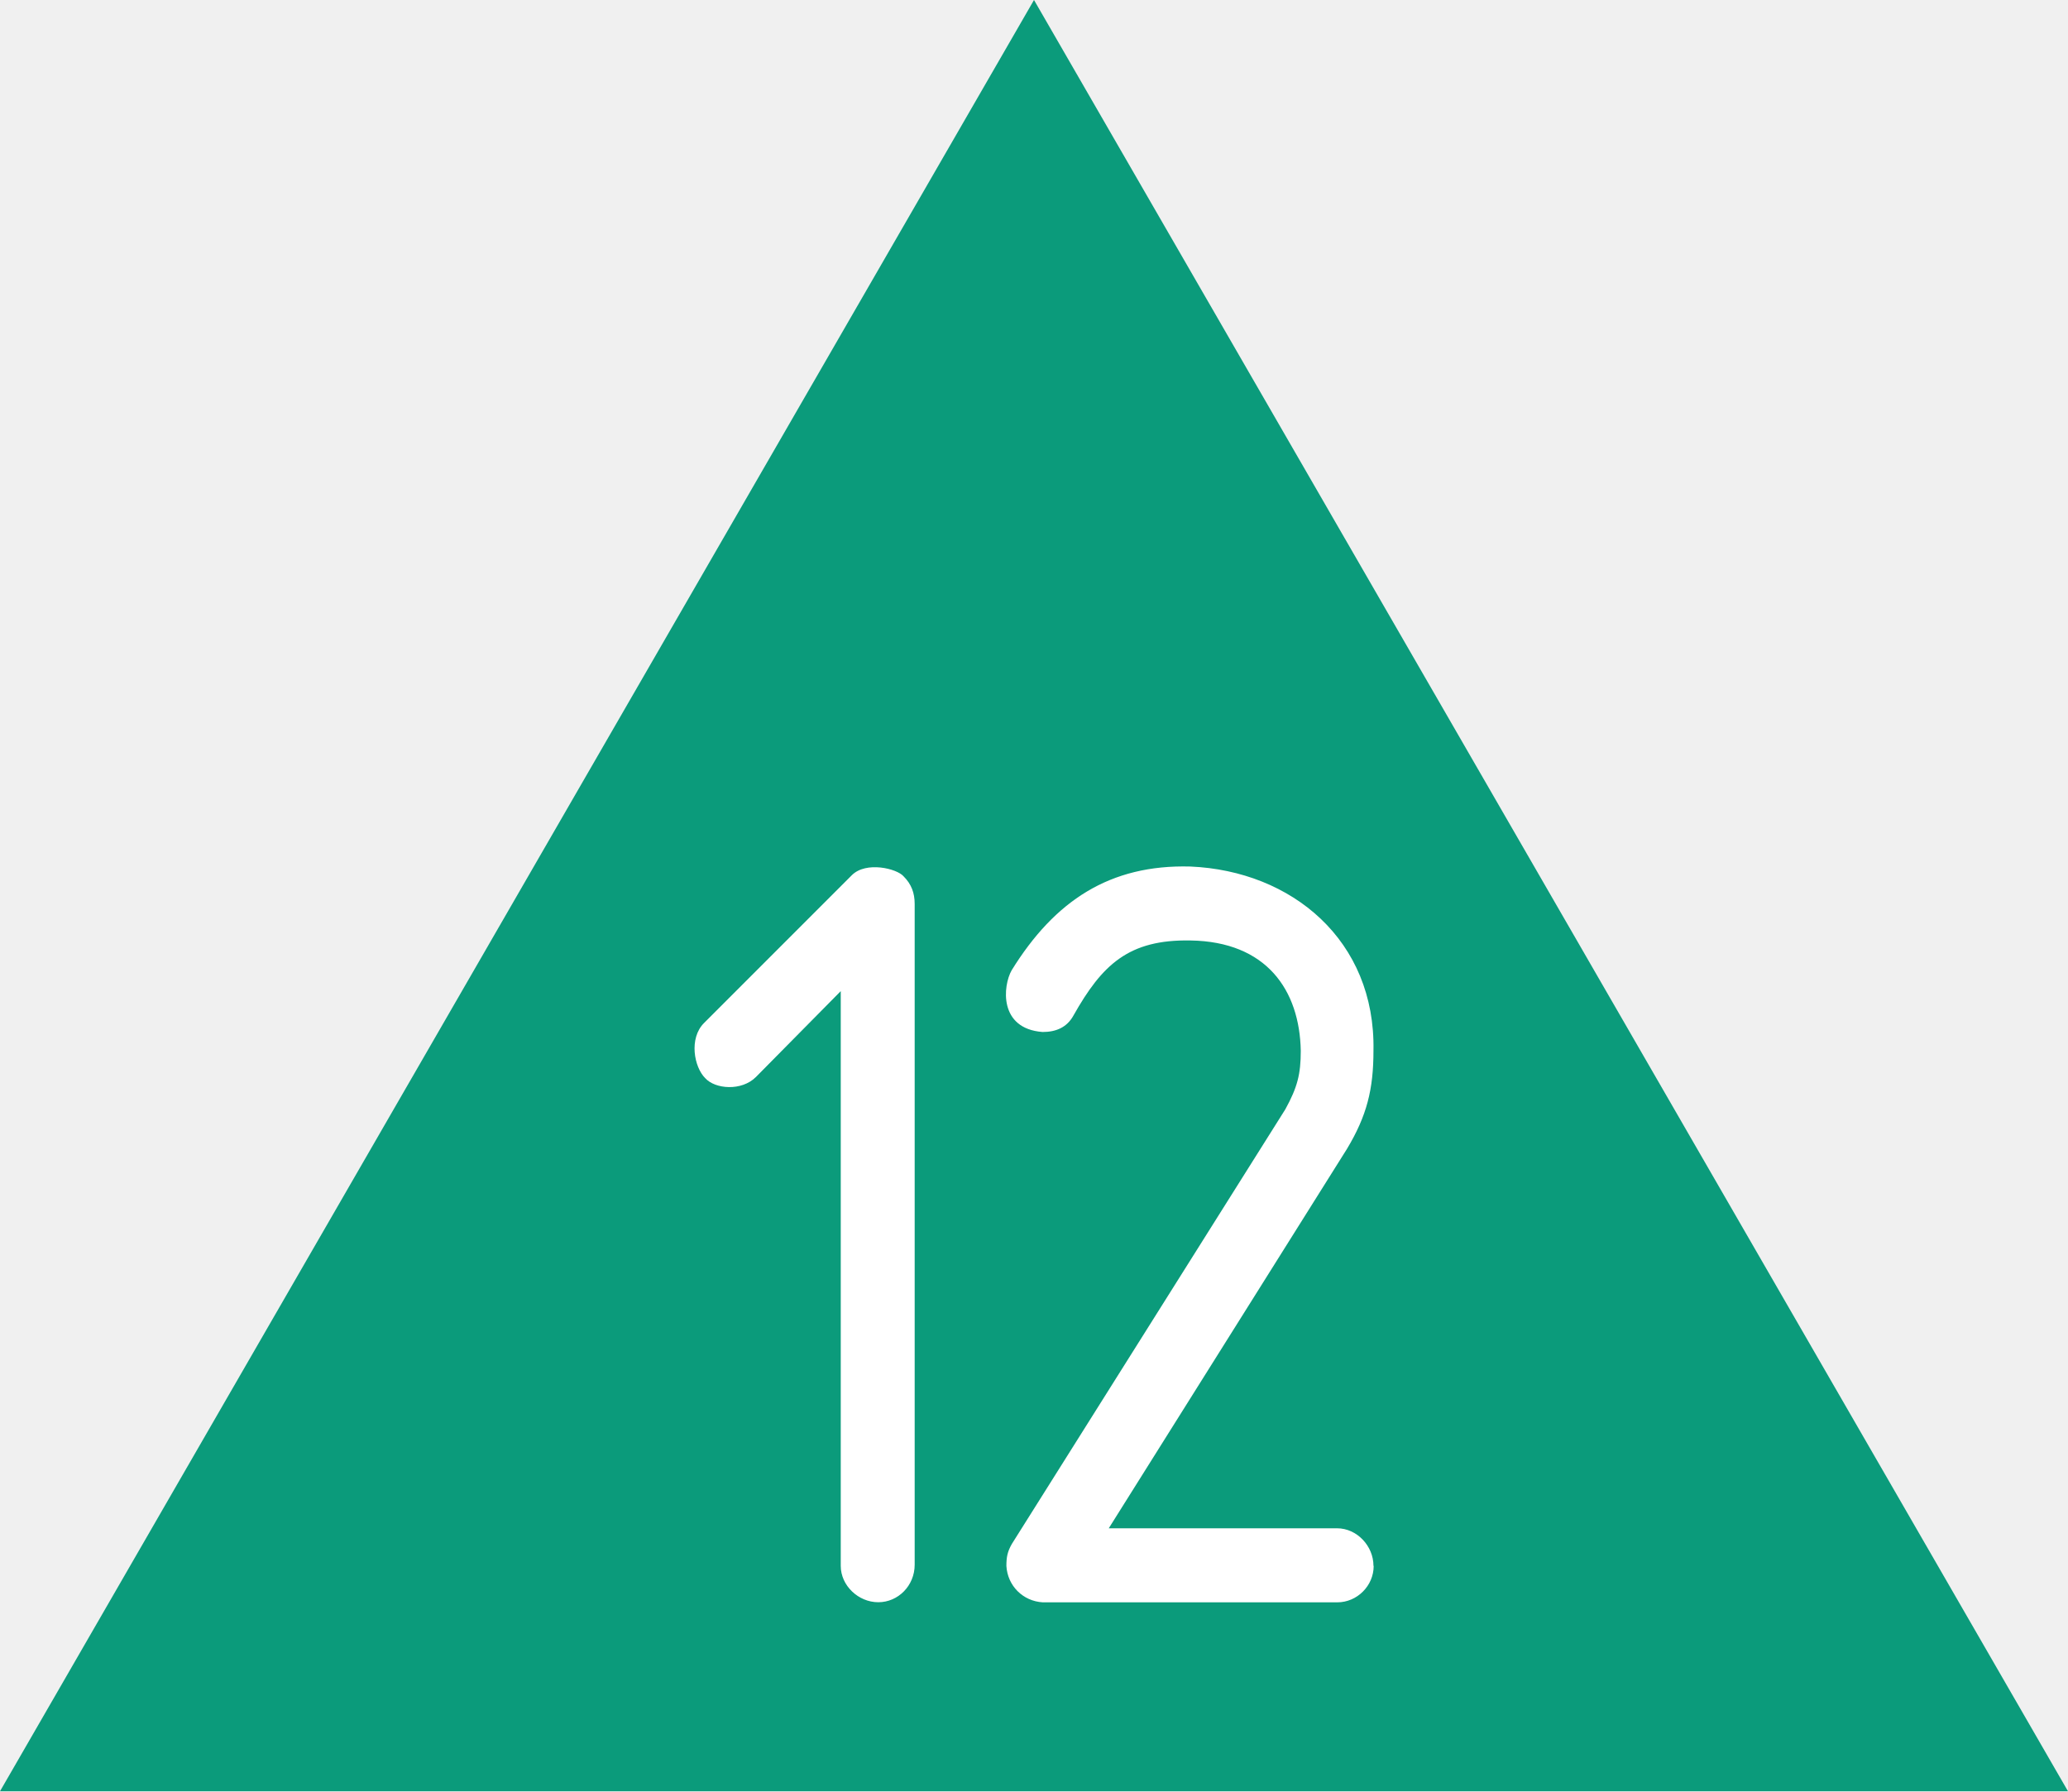
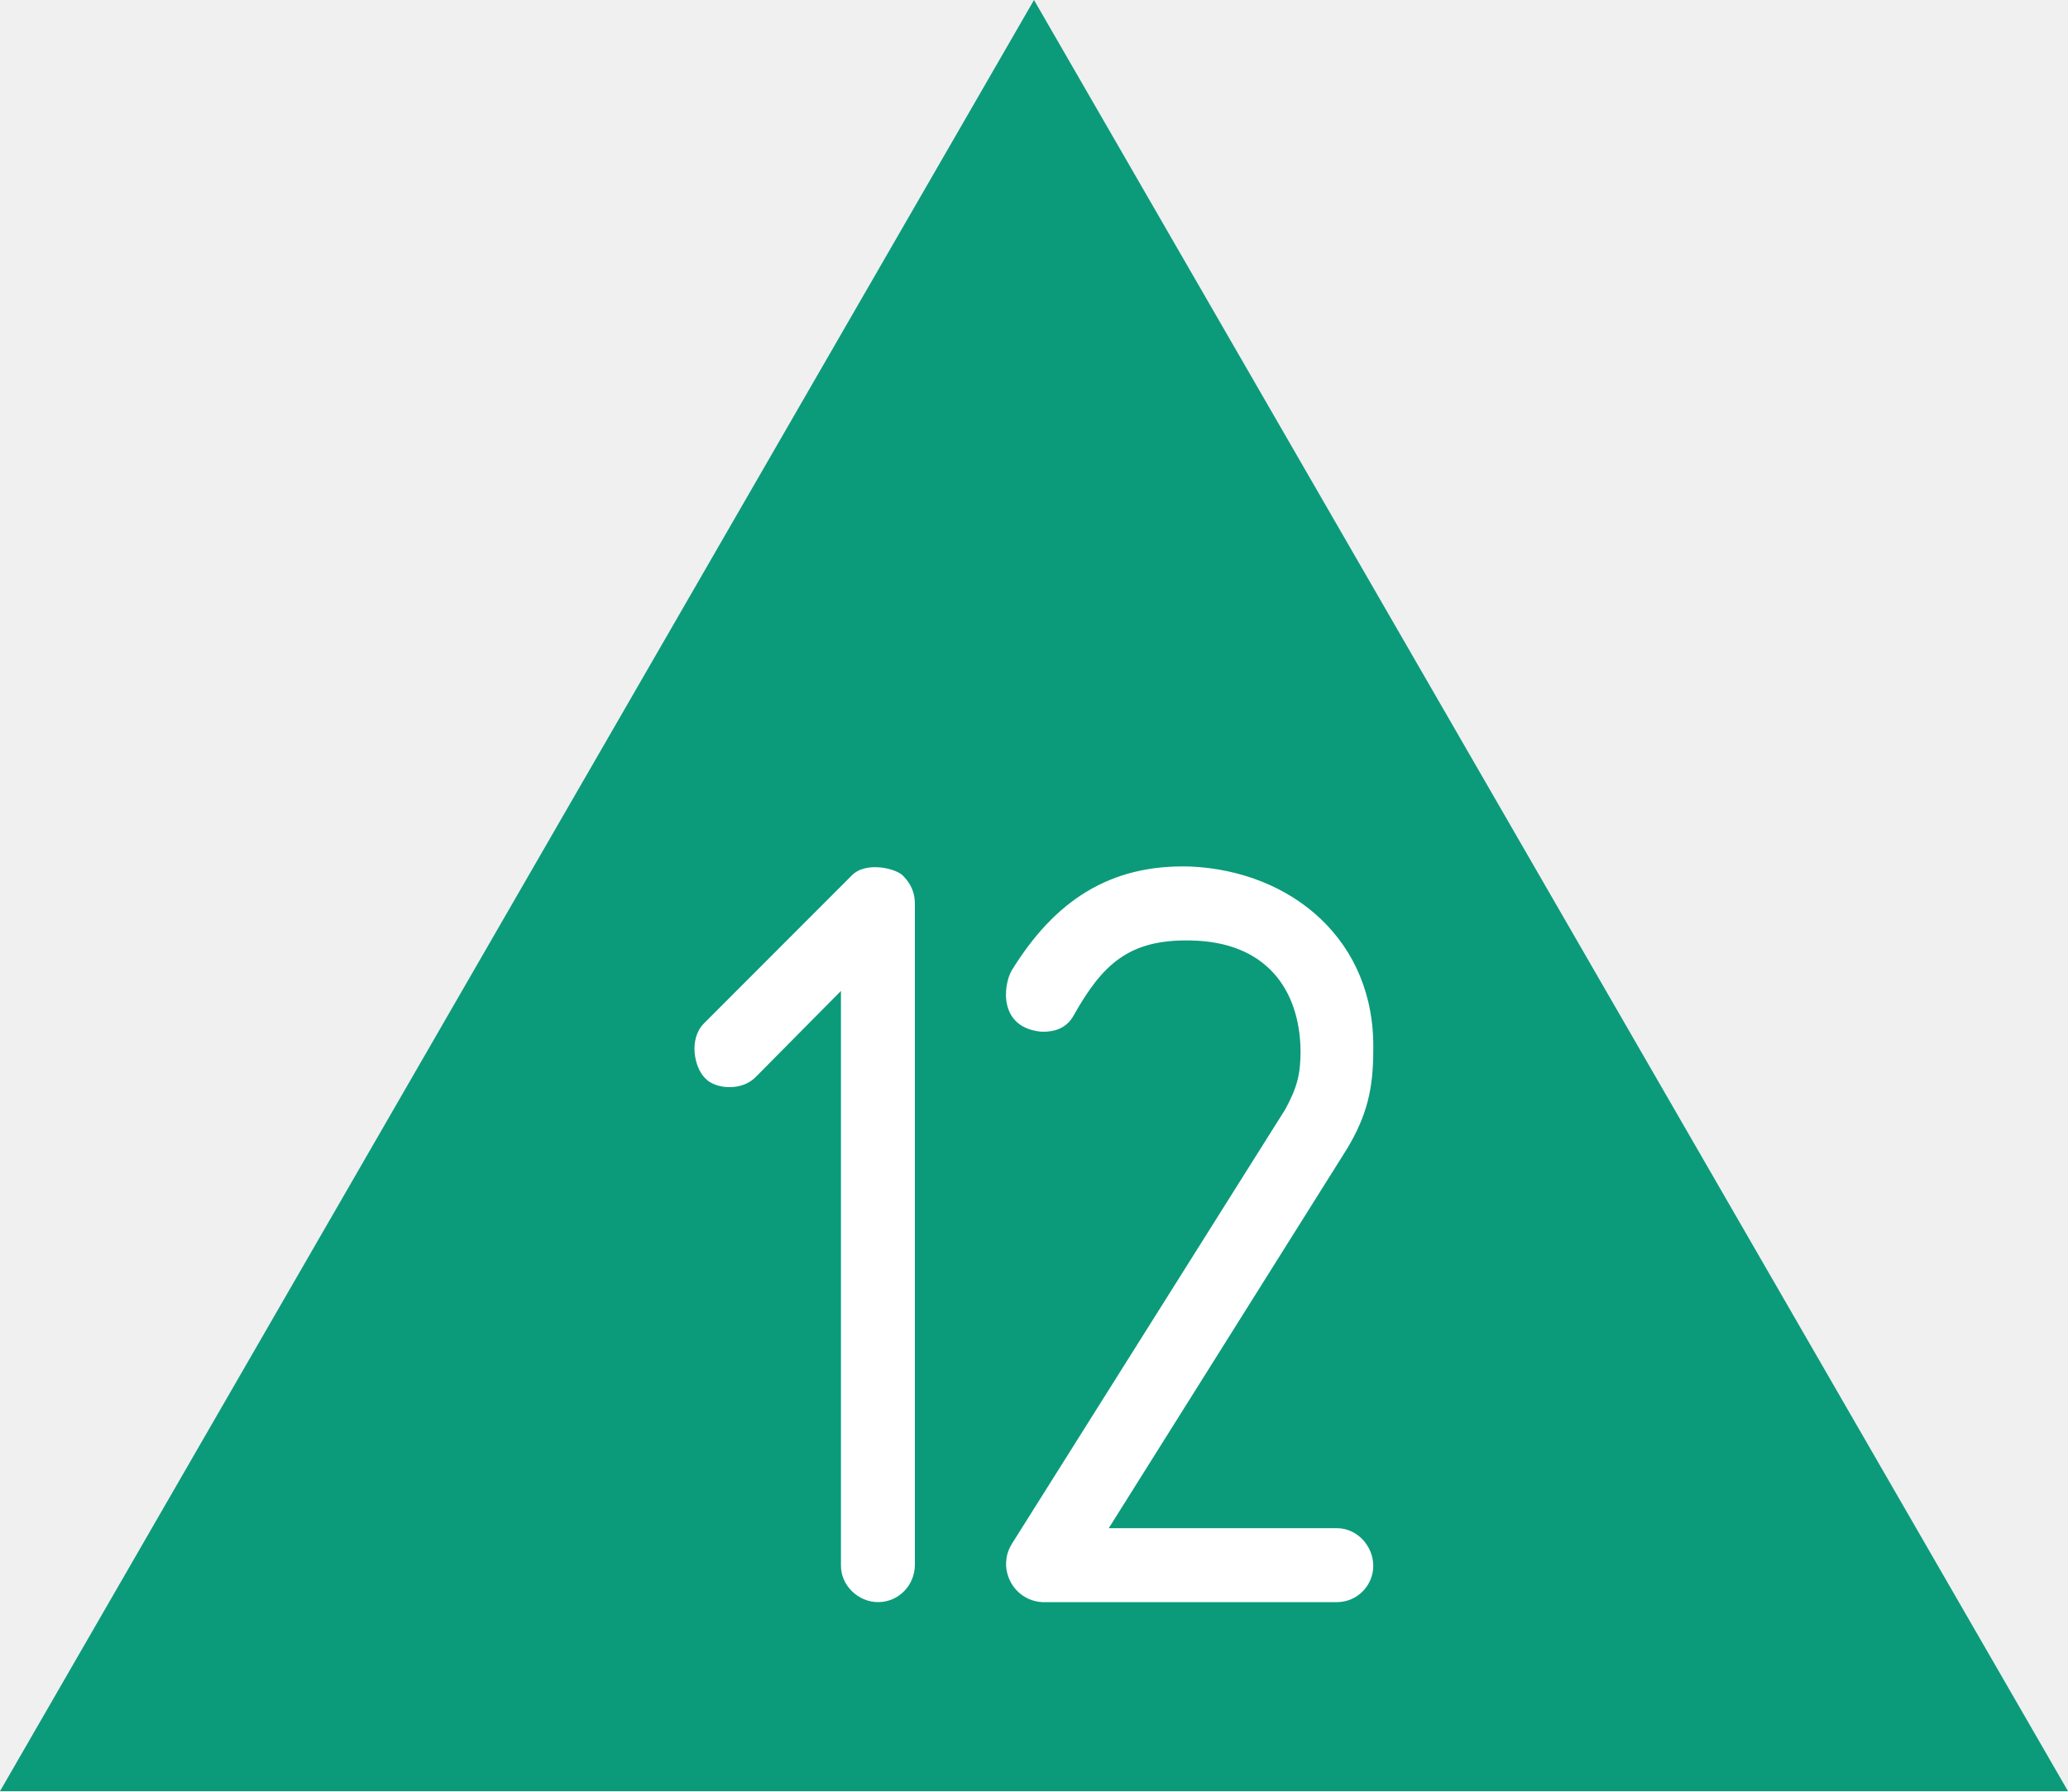
- <svg xmlns="http://www.w3.org/2000/svg" version="1.1" width="20" height="17.321" id="svg1">
-   <defs id="defs1" />
-   <path id="Fond" d="M 20,17.321 H 0 L 10,-1.2114258e-6 Z" fill="#0b9b7b" style="stroke-width:0.1" />
-   <path style="font-size:10.667px;font-family:Isonorm;-inkscape-font-specification:'Isonorm, Normal';fill:#ffffff;fill-rule:evenodd;stroke-width:0.378;stroke-linejoin:bevel" d="M 8.846,15.13 V 8.741 c 0,-0.107 -0.032,-0.192 -0.107,-0.267 -0.064,-0.075 -0.363,-0.149 -0.501,-0.011 l -1.429,1.429 c -0.149,0.149 -0.096,0.427 0.011,0.533 0.096,0.107 0.352,0.128 0.491,-0.011 L 8.131,9.584 V 15.141 c 0,0.192 0.171,0.352 0.363,0.352 0.192,0 0.352,-0.16 0.352,-0.363 z m 4.437,0.011 c 0,-0.192 -0.16,-0.363 -0.352,-0.363 h -2.208 l 2.304,-3.669 c 0.192,-0.32 0.256,-0.576 0.256,-0.949 0.021,-1.067 -0.789,-1.739 -1.771,-1.781 -0.779,-0.021 -1.312,0.331 -1.728,1.003 -0.085,0.149 -0.128,0.565 0.299,0.597 0.128,0 0.235,-0.043 0.299,-0.16 0.277,-0.491 0.533,-0.736 1.131,-0.725 0.736,0.011 1.056,0.48 1.067,1.067 0,0.224 -0.032,0.352 -0.149,0.565 l -2.645,4.203 c -0.043,0.075 -0.053,0.128 -0.053,0.213 0.011,0.192 0.16,0.341 0.352,0.352 h 2.848 c 0.192,0 0.352,-0.16 0.352,-0.352 z" id="text1" aria-label="12" />
+ <svg xmlns="http://www.w3.org/2000/svg" width="20" height="17.321" viewBox="0 0 20 17.321">
+   <path fill-rule="nonzero" fill="rgb(4.314%, 60.784%, 48.235%)" fill-opacity="1" d="M 20 17.32 L 0 17.32 L 10 0 Z M 20 17.32 " />
+   <path fill-rule="evenodd" fill="rgb(100%, 100%, 100%)" fill-opacity="1" d="M 8.848 15.129 L 8.848 8.742 C 8.848 8.633 8.812 8.551 8.738 8.473 C 8.676 8.398 8.375 8.324 8.238 8.465 L 6.809 9.895 C 6.66 10.043 6.711 10.32 6.82 10.426 C 6.914 10.531 7.172 10.555 7.309 10.414 L 8.133 9.582 L 8.133 15.141 C 8.133 15.332 8.301 15.492 8.492 15.492 C 8.688 15.492 8.848 15.332 8.848 15.129 Z M 13.281 15.141 C 13.281 14.949 13.125 14.777 12.93 14.777 L 10.723 14.777 L 13.027 11.109 C 13.219 10.789 13.281 10.531 13.281 10.16 C 13.305 9.094 12.492 8.422 11.512 8.379 C 10.734 8.355 10.199 8.711 9.785 9.383 C 9.699 9.531 9.656 9.945 10.082 9.977 C 10.211 9.977 10.316 9.938 10.383 9.82 C 10.66 9.328 10.914 9.082 11.512 9.094 C 12.25 9.105 12.57 9.574 12.578 10.16 C 12.578 10.383 12.547 10.512 12.43 10.727 L 9.785 14.93 C 9.742 15.004 9.73 15.055 9.73 15.141 C 9.742 15.332 9.891 15.484 10.082 15.492 L 12.93 15.492 C 13.125 15.492 13.281 15.332 13.281 15.141 Z M 13.281 15.141 " />
</svg>
